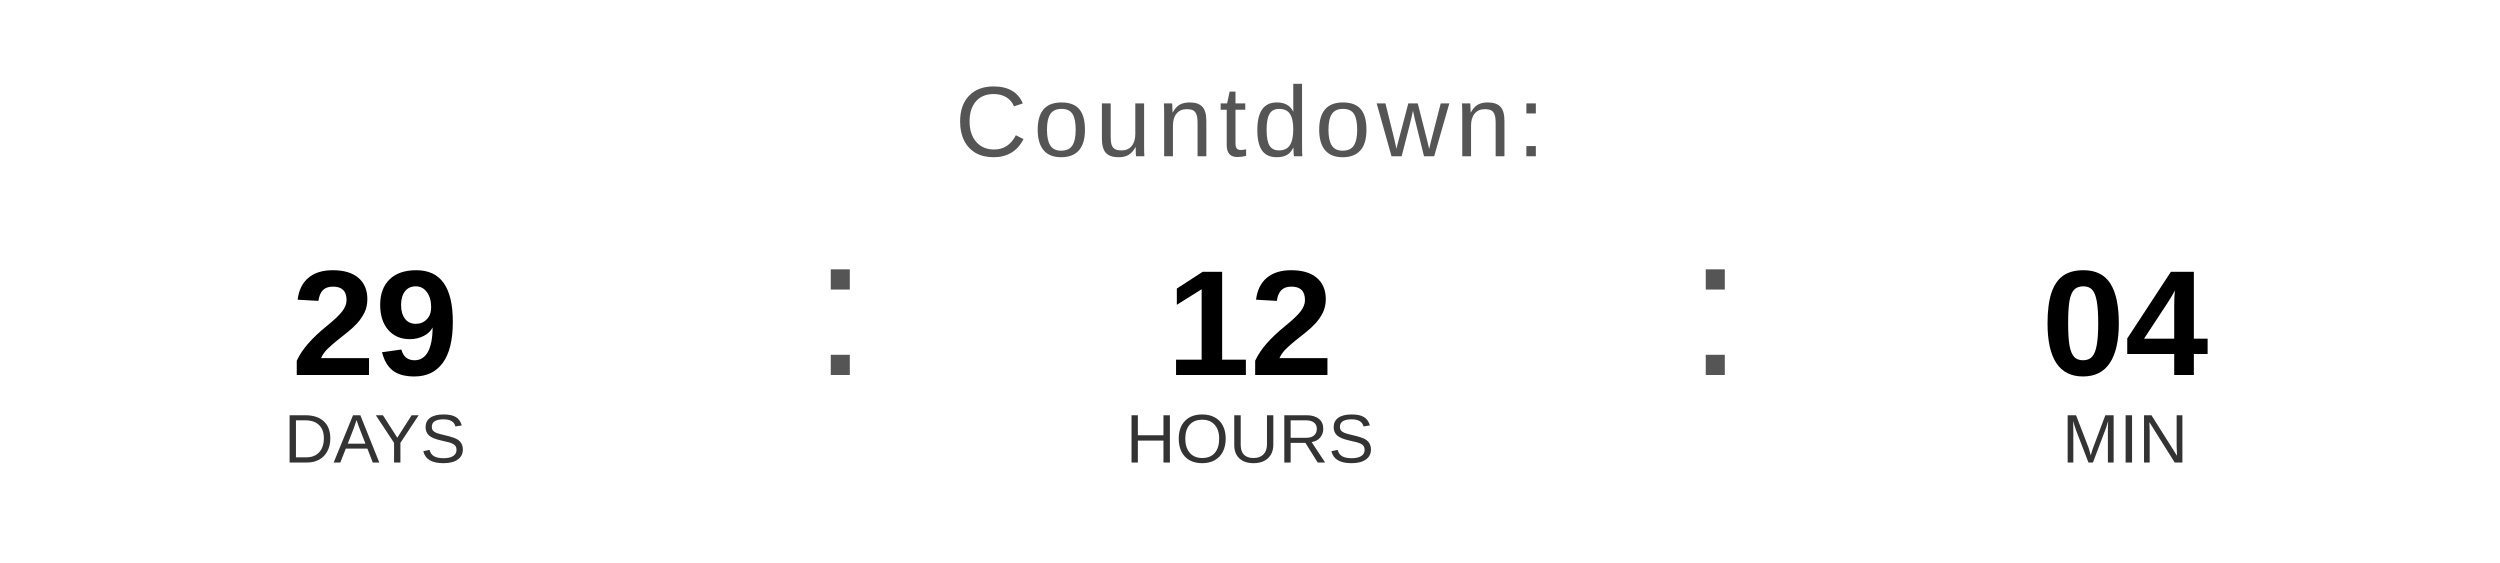
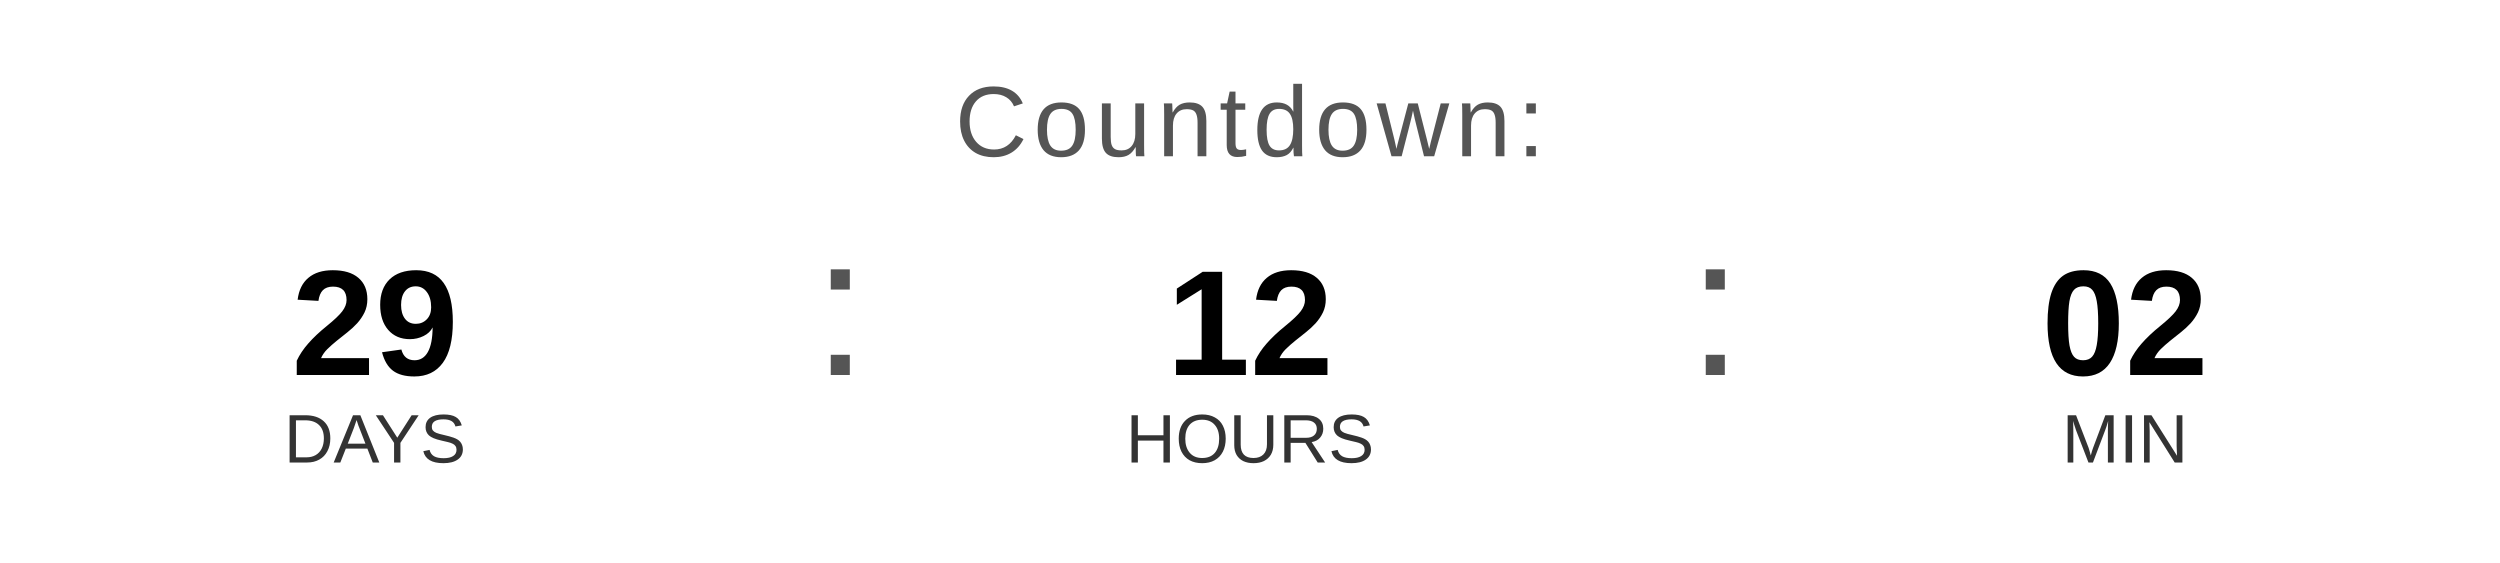
<svg xmlns="http://www.w3.org/2000/svg" width="400" height="90" viewBox="0 0 400 90">
  <text x="200" y="25" font-family="Arial, Helvetica, sans-serif" font-size="16" fill="#555555" text-anchor="middle" letter-spacing="1">
    Countdown:
  </text>
  <text x="60" y="60" font-family="Arial, Helvetica, sans-serif" font-size="24" font-weight="bold" fill="#000000" text-anchor="middle">29</text>
  <text x="60" y="74" font-family="Arial, Helvetica, sans-serif" font-size="11" fill="#333333" text-anchor="middle">DAYS</text>
  <text x="130" y="60" font-family="Arial, sans-serif" font-size="32" fill="#555555">:</text>
  <text x="200" y="60" font-family="Arial, Helvetica, sans-serif" font-size="24" font-weight="bold" fill="#000000" text-anchor="middle">12</text>
  <text x="200" y="74" font-family="Arial, Helvetica, sans-serif" font-size="11" fill="#333333" text-anchor="middle">HOURS</text>
  <text x="270" y="60" font-family="Arial, sans-serif" font-size="32" fill="#555555">:</text>
-   <text x="340" y="60" font-family="Arial, Helvetica, sans-serif" font-size="24" font-weight="bold" fill="#000000" text-anchor="middle">04</text>
+   <text x="340" y="60" font-family="Arial, Helvetica, sans-serif" font-size="24" font-weight="bold" fill="#000000" text-anchor="middle">02</text>
  <text x="340" y="74" font-family="Arial, Helvetica, sans-serif" font-size="11" fill="#333333" text-anchor="middle">MIN</text>
</svg>
